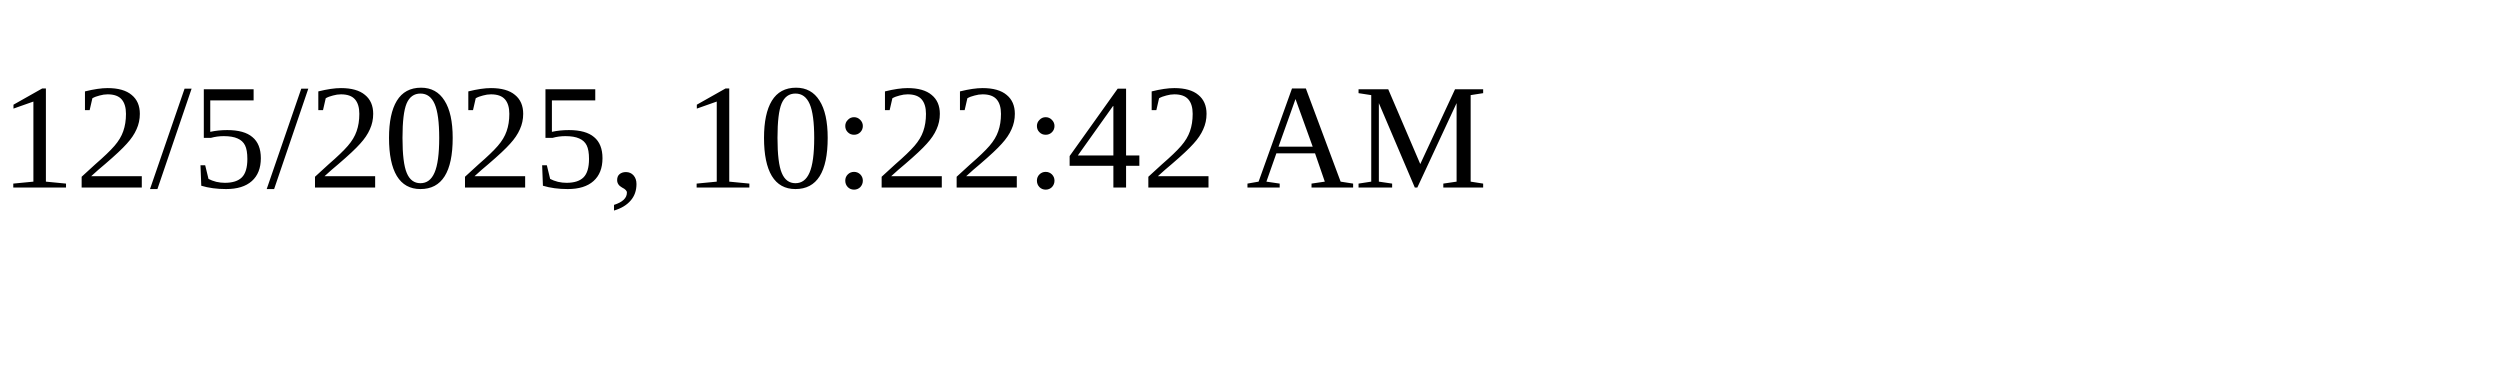
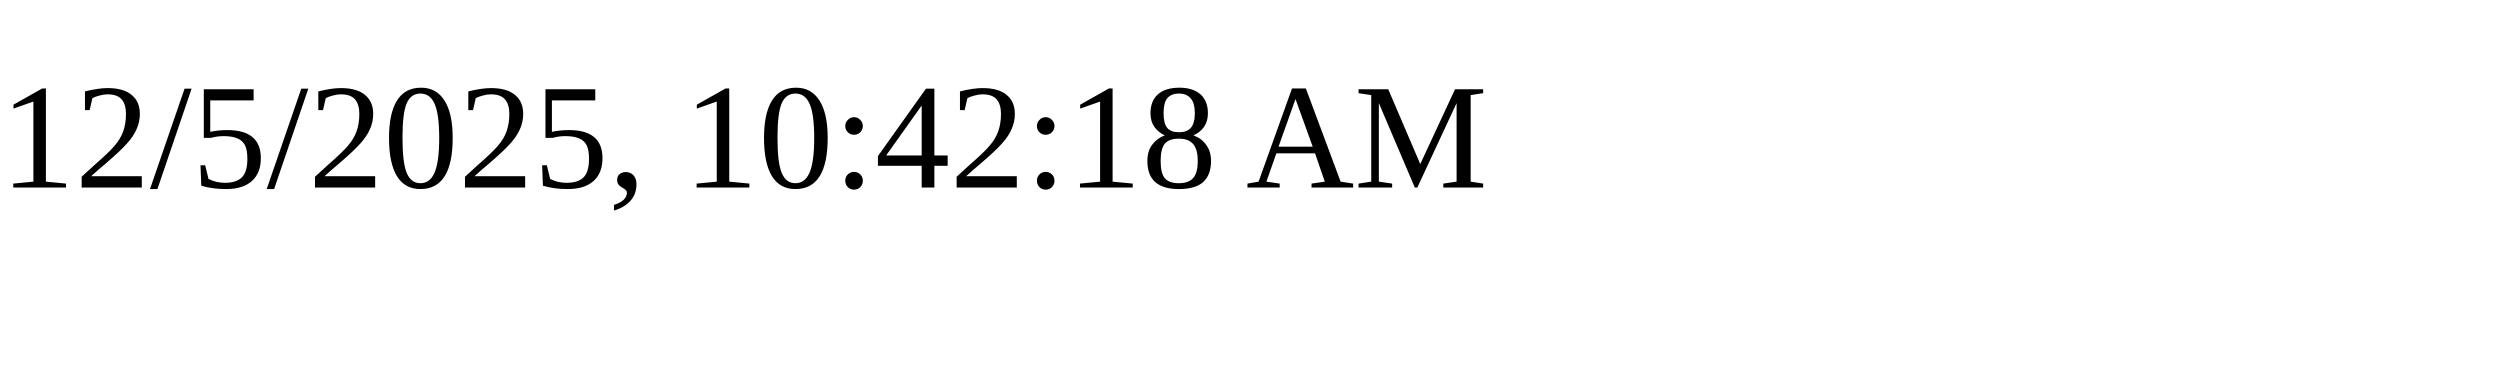
<svg xmlns="http://www.w3.org/2000/svg" height="30" width="200">
-   <text x="0" y="15">12/5/2025, 10:22:42 AM</text>
+   <text x="0" y="15">12/5/2025, 10:42:18 AM</text>
</svg>
